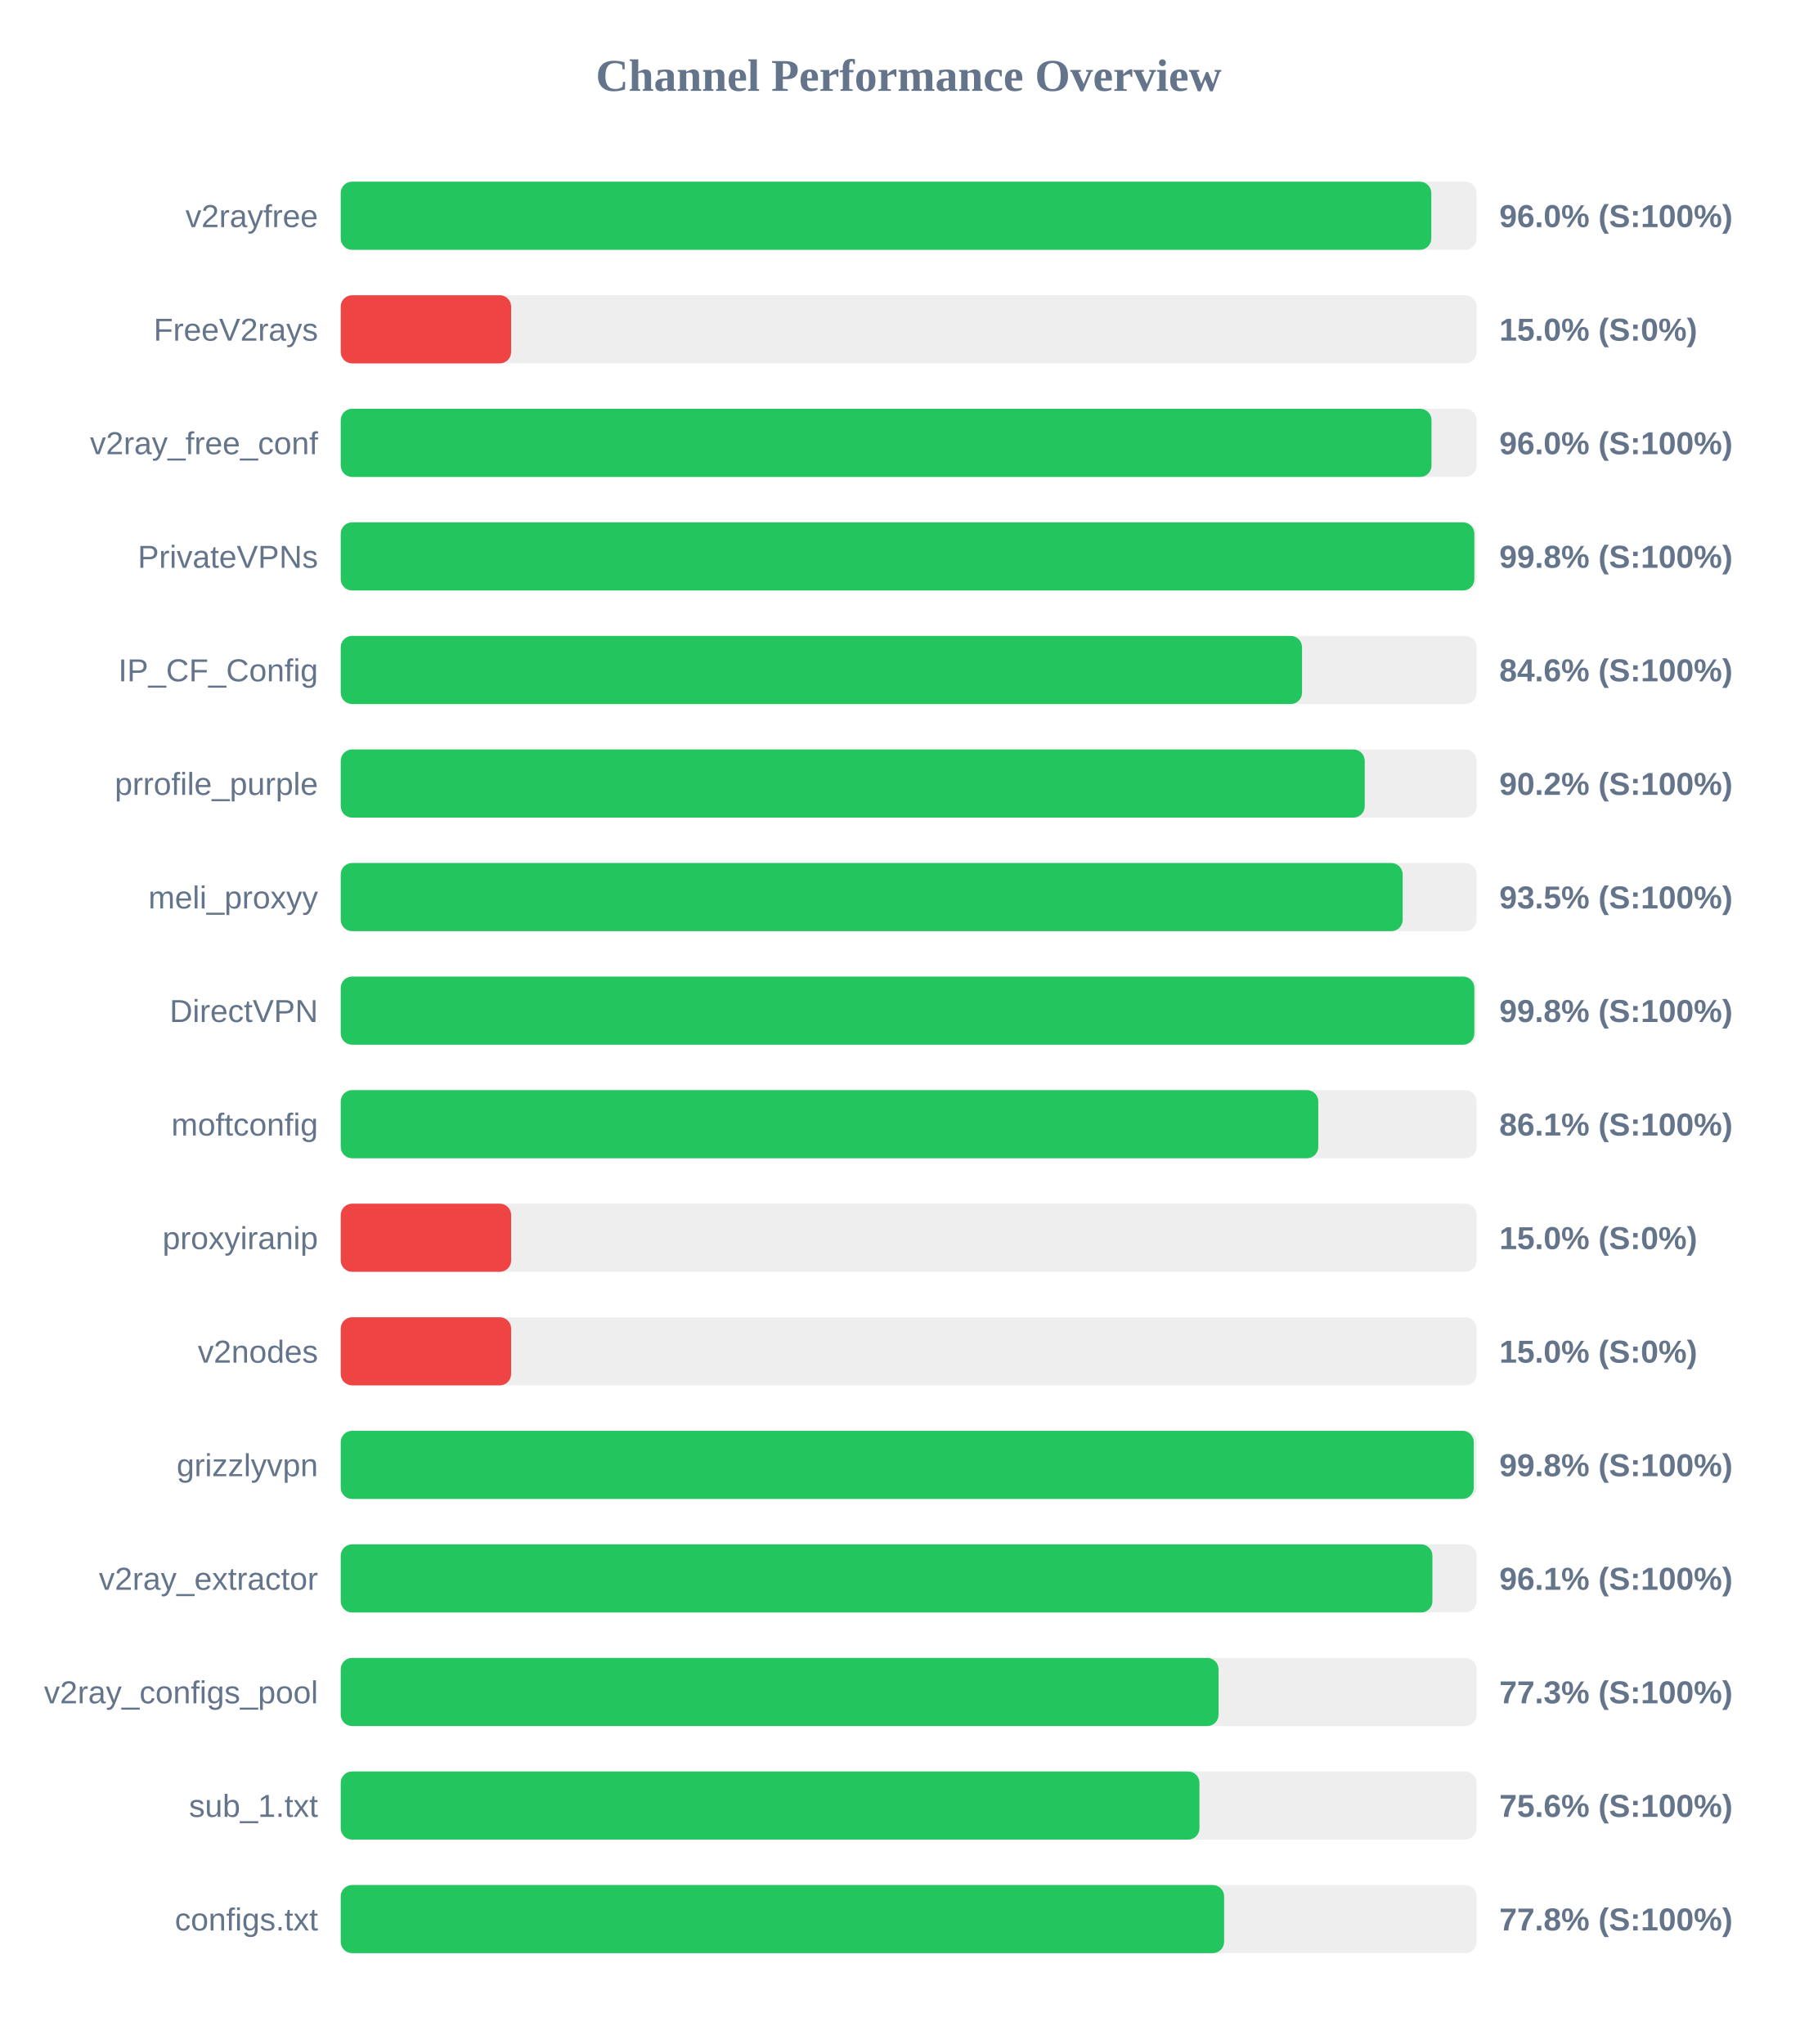
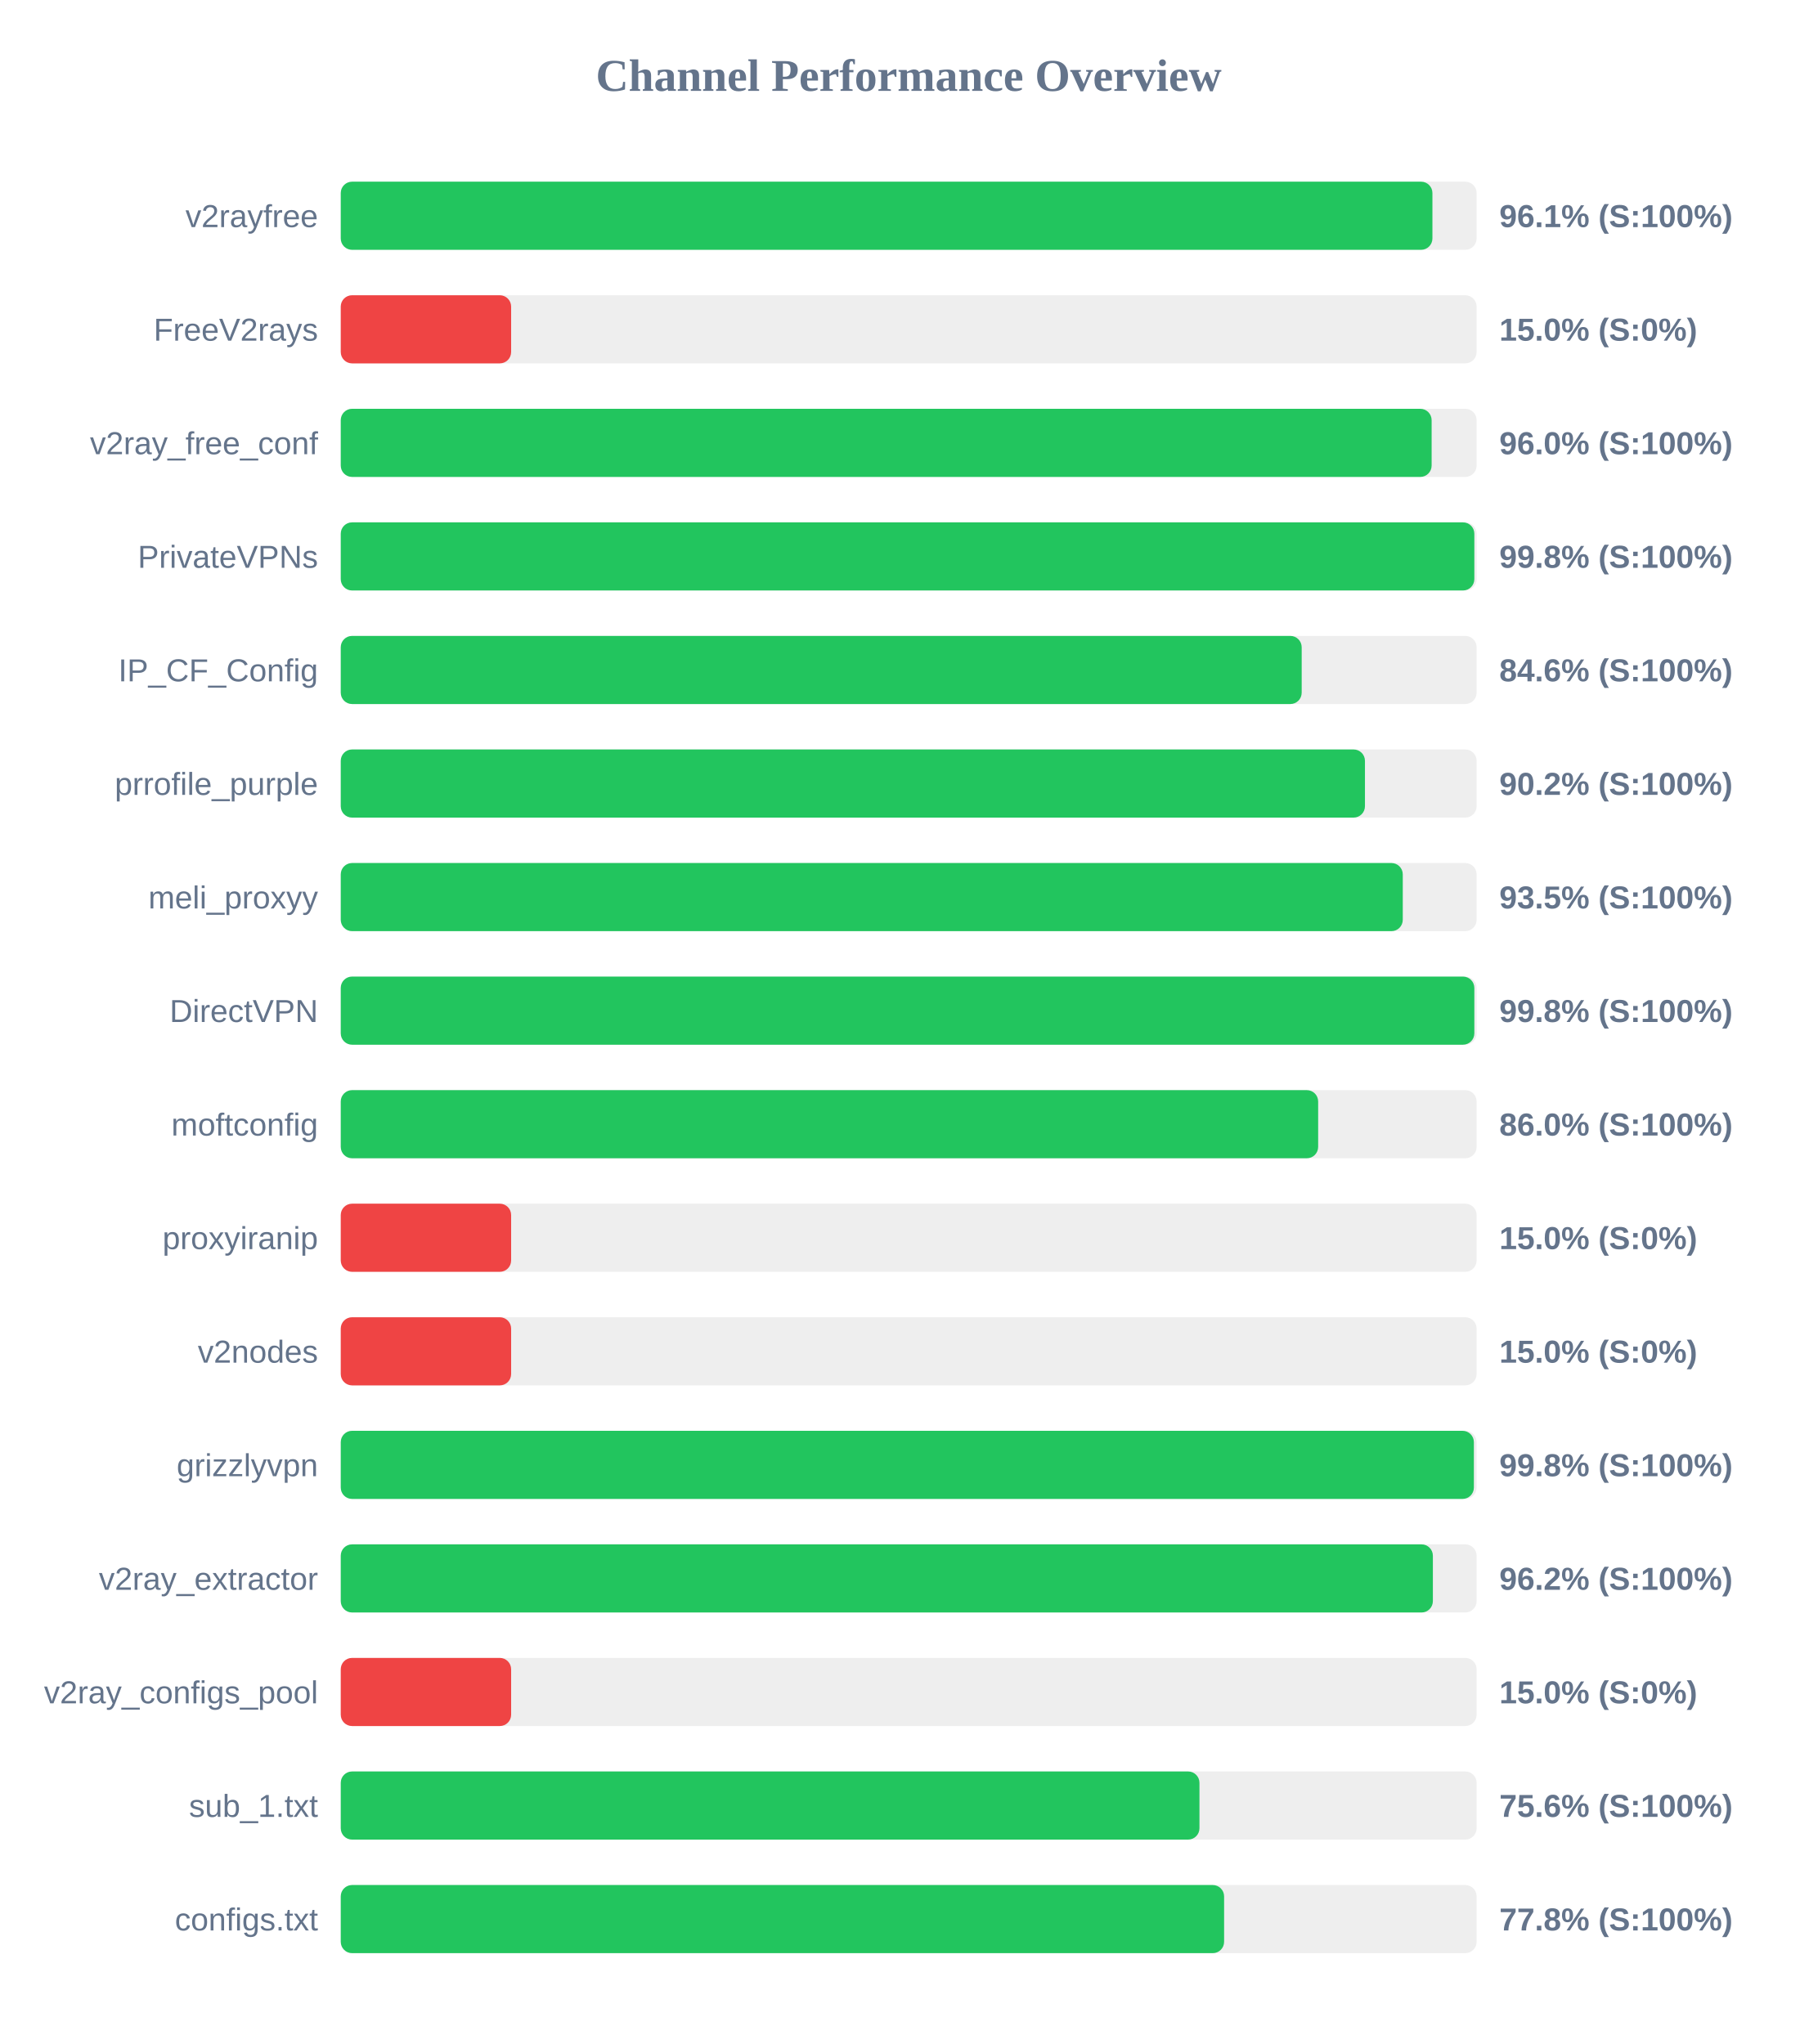
<svg xmlns="http://www.w3.org/2000/svg" width="800" height="900" version="1.1">
  <style>
        .row { font: 14px Arial; fill: #64748b; }
        .score { font: bold 14px Arial; fill: #64748b; }
    </style>
  <text x="400" y="40" text-anchor="middle" font-size="20px" font-weight="bold" fill="#64748b">Channel Performance Overview</text>
  <rect x="150" y="80" width="500" height="30" fill="#eee" rx="5" />
-   <rect x="150" y="80" width="480.05" height="30" fill="#22c55e" rx="5" />
+   <rect x="150" y="80" width="480.55" height="30" fill="#22c55e" rx="5" />
  <text x="140" y="100" text-anchor="end" class="row">v2rayfree</text>
-   <text x="660" y="100" text-anchor="start" class="score">96.0% (S:100%)</text>
+   <text x="660" y="100" text-anchor="start" class="score">96.1% (S:100%)</text>
  <rect x="150" y="130" width="500" height="30" fill="#eee" rx="5" />
  <rect x="150" y="130" width="75.0" height="30" fill="#ef4444" rx="5" />
  <text x="140" y="150" text-anchor="end" class="row">FreeV2rays</text>
  <text x="660" y="150" text-anchor="start" class="score">15.0% (S:0%)</text>
  <rect x="150" y="180" width="500" height="30" fill="#eee" rx="5" />
-   <rect x="150" y="180" width="480.15" height="30" fill="#22c55e" rx="5" />
+   <rect x="150" y="180" width="480.2" height="30" fill="#22c55e" rx="5" />
  <text x="140" y="200" text-anchor="end" class="row">v2ray_free_conf</text>
  <text x="660" y="200" text-anchor="start" class="score">96.0% (S:100%)</text>
  <rect x="150" y="230" width="500" height="30" fill="#eee" rx="5" />
  <rect x="150" y="230" width="499.0" height="30" fill="#22c55e" rx="5" />
  <text x="140" y="250" text-anchor="end" class="row">PrivateVPNs</text>
  <text x="660" y="250" text-anchor="start" class="score">99.8% (S:100%)</text>
  <rect x="150" y="280" width="500" height="30" fill="#eee" rx="5" />
-   <rect x="150" y="280" width="423.15" height="30" fill="#22c55e" rx="5" />
+   <rect x="150" y="280" width="423.0" height="30" fill="#22c55e" rx="5" />
  <text x="140" y="300" text-anchor="end" class="row">IP_CF_Config</text>
  <text x="660" y="300" text-anchor="start" class="score">84.6% (S:100%)</text>
  <rect x="150" y="330" width="500" height="30" fill="#eee" rx="5" />
-   <rect x="150" y="330" width="450.75" height="30" fill="#22c55e" rx="5" />
+   <rect x="150" y="330" width="450.85" height="30" fill="#22c55e" rx="5" />
  <text x="140" y="350" text-anchor="end" class="row">prrofile_purple</text>
  <text x="660" y="350" text-anchor="start" class="score">90.2% (S:100%)</text>
  <rect x="150" y="380" width="500" height="30" fill="#eee" rx="5" />
-   <rect x="150" y="380" width="467.45" height="30" fill="#22c55e" rx="5" />
+   <rect x="150" y="380" width="467.5" height="30" fill="#22c55e" rx="5" />
  <text x="140" y="400" text-anchor="end" class="row">meli_proxyy</text>
  <text x="660" y="400" text-anchor="start" class="score">93.5% (S:100%)</text>
  <rect x="150" y="430" width="500" height="30" fill="#eee" rx="5" />
  <rect x="150" y="430" width="499.0" height="30" fill="#22c55e" rx="5" />
  <text x="140" y="450" text-anchor="end" class="row">DirectVPN</text>
  <text x="660" y="450" text-anchor="start" class="score">99.8% (S:100%)</text>
  <rect x="150" y="480" width="500" height="30" fill="#eee" rx="5" />
-   <rect x="150" y="480" width="430.3" height="30" fill="#22c55e" rx="5" />
+   <rect x="150" y="480" width="430.25" height="30" fill="#22c55e" rx="5" />
  <text x="140" y="500" text-anchor="end" class="row">moftconfig</text>
-   <text x="660" y="500" text-anchor="start" class="score">86.1% (S:100%)</text>
+   <text x="660" y="500" text-anchor="start" class="score">86.0% (S:100%)</text>
  <rect x="150" y="530" width="500" height="30" fill="#eee" rx="5" />
  <rect x="150" y="530" width="75.0" height="30" fill="#ef4444" rx="5" />
  <text x="140" y="550" text-anchor="end" class="row">proxyiranip</text>
  <text x="660" y="550" text-anchor="start" class="score">15.0% (S:0%)</text>
  <rect x="150" y="580" width="500" height="30" fill="#eee" rx="5" />
  <rect x="150" y="580" width="75.0" height="30" fill="#ef4444" rx="5" />
  <text x="140" y="600" text-anchor="end" class="row">v2nodes</text>
  <text x="660" y="600" text-anchor="start" class="score">15.0% (S:0%)</text>
  <rect x="150" y="630" width="500" height="30" fill="#eee" rx="5" />
-   <rect x="150" y="630" width="498.75" height="30" fill="#22c55e" rx="5" />
+   <rect x="150" y="630" width="498.8" height="30" fill="#22c55e" rx="5" />
  <text x="140" y="650" text-anchor="end" class="row">grizzlyvpn</text>
  <text x="660" y="650" text-anchor="start" class="score">99.8% (S:100%)</text>
  <rect x="150" y="680" width="500" height="30" fill="#eee" rx="5" />
-   <rect x="150" y="680" width="480.55" height="30" fill="#22c55e" rx="5" />
+   <rect x="150" y="680" width="480.75" height="30" fill="#22c55e" rx="5" />
  <text x="140" y="700" text-anchor="end" class="row">v2ray_extractor</text>
-   <text x="660" y="700" text-anchor="start" class="score">96.1% (S:100%)</text>
+   <text x="660" y="700" text-anchor="start" class="score">96.2% (S:100%)</text>
  <rect x="150" y="730" width="500" height="30" fill="#eee" rx="5" />
-   <rect x="150" y="730" width="386.4" height="30" fill="#22c55e" rx="5" />
+   <rect x="150" y="730" width="75.0" height="30" fill="#ef4444" rx="5" />
  <text x="140" y="750" text-anchor="end" class="row">v2ray_configs_pool</text>
-   <text x="660" y="750" text-anchor="start" class="score">77.3% (S:100%)</text>
+   <text x="660" y="750" text-anchor="start" class="score">15.0% (S:0%)</text>
  <rect x="150" y="780" width="500" height="30" fill="#eee" rx="5" />
  <rect x="150" y="780" width="378.0" height="30" fill="#22c55e" rx="5" />
  <text x="140" y="800" text-anchor="end" class="row">sub_1.txt</text>
  <text x="660" y="800" text-anchor="start" class="score">75.6% (S:100%)</text>
  <rect x="150" y="830" width="500" height="30" fill="#eee" rx="5" />
  <rect x="150" y="830" width="388.85" height="30" fill="#22c55e" rx="5" />
  <text x="140" y="850" text-anchor="end" class="row">configs.txt</text>
  <text x="660" y="850" text-anchor="start" class="score">77.8% (S:100%)</text>
</svg>
